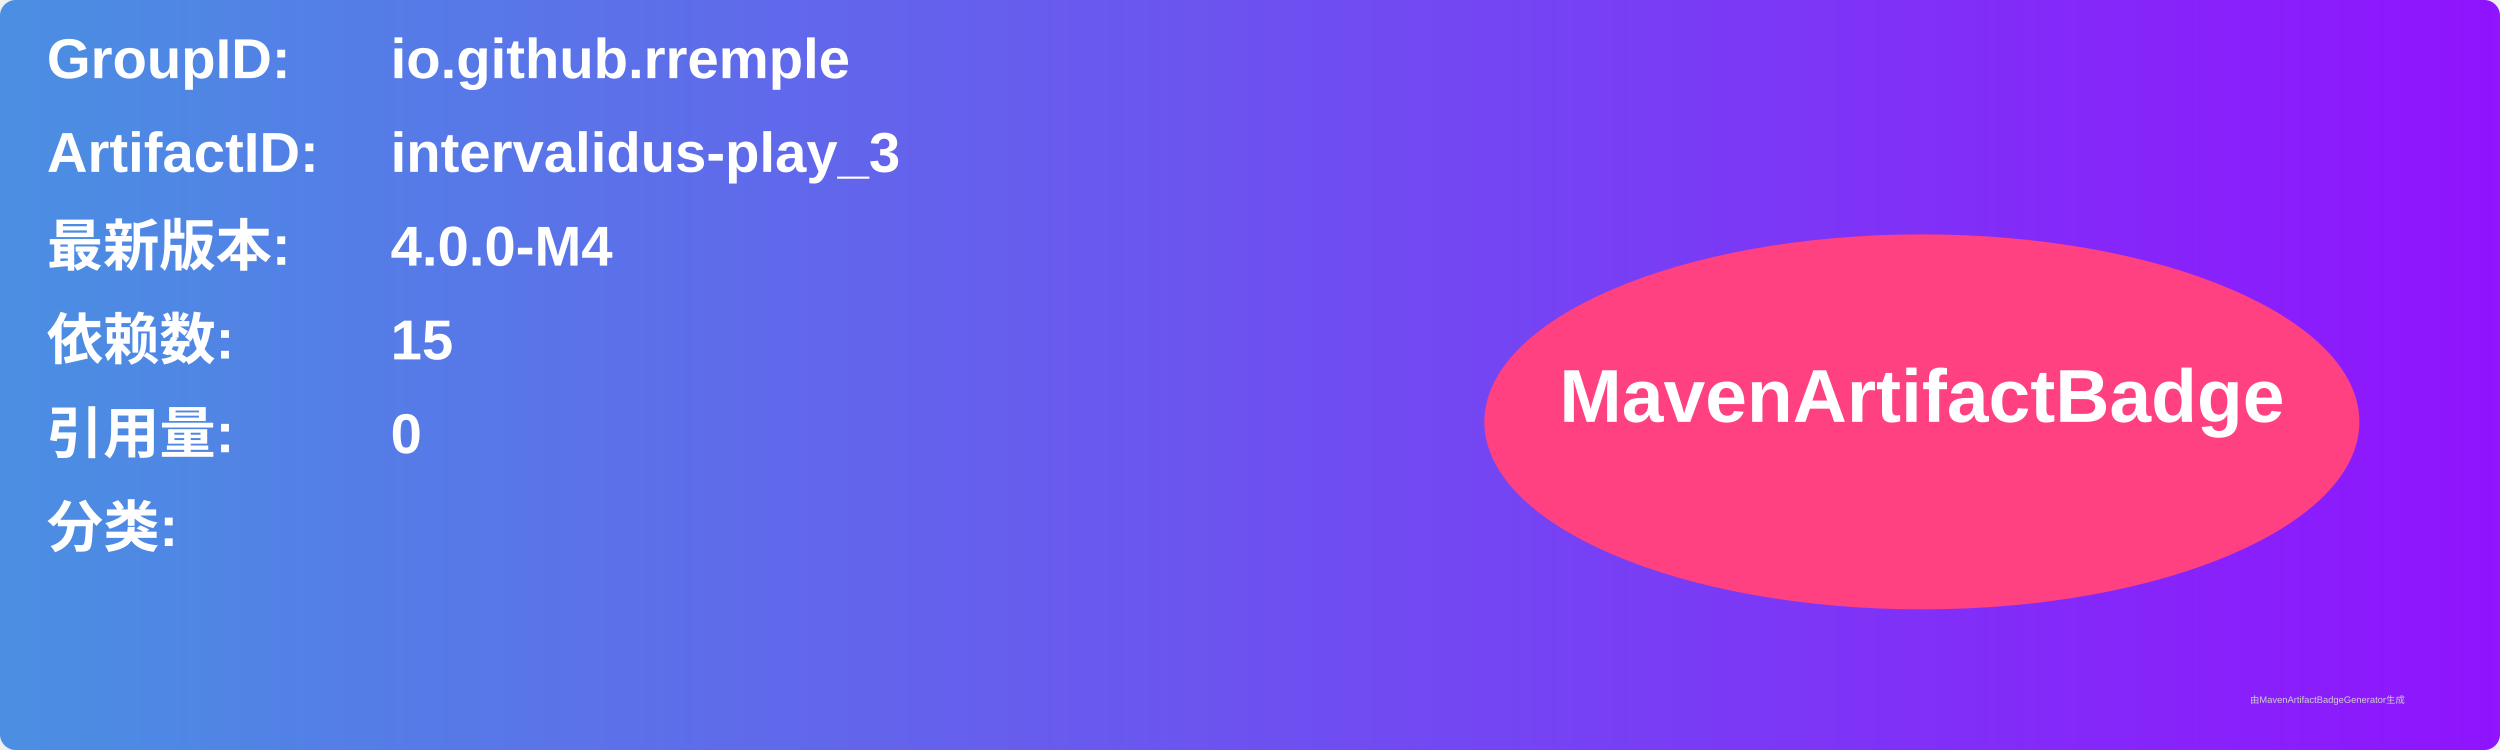
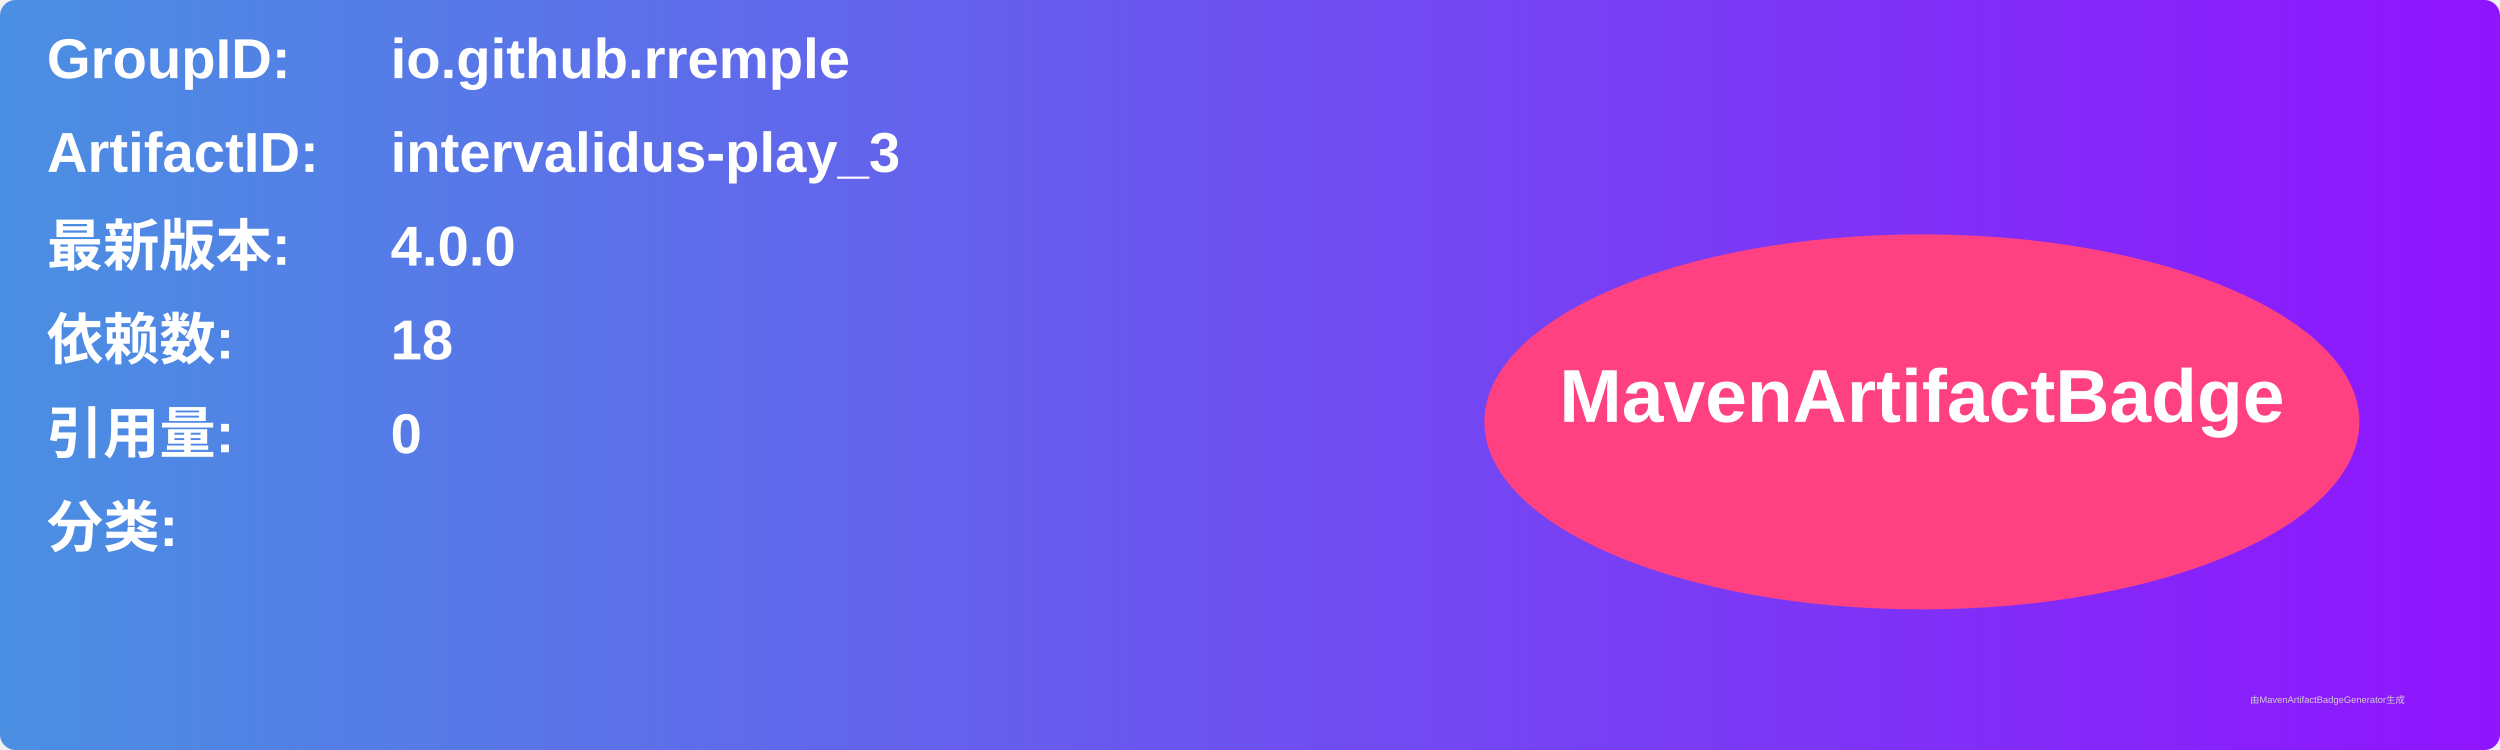
<svg xmlns="http://www.w3.org/2000/svg" width="800" height="240" viewBox="0 0 800 240">
  <linearGradient id="grad" x1="0%" y1="0%" x2="100%" y2="0%">
    <stop offset="0%" stop-color="#4a90e2" />
    <stop offset="100%" stop-color="#9013fe" />
  </linearGradient>
  <rect width="100%" height="100%" rx="5" ry="5" fill="url(#grad)" />
  <g transform="translate(15, 15)">
    <text x="0" y="10" font-family="Arial" font-size="18" fill="white" font-weight="bold" width="260">GroupID:</text>
    <text x="110" y="10" font-family="Arial" font-size="18" fill="white" font-weight="bold" width="460">io.github.rremple</text>
    <text x="0" y="40" font-family="Arial" font-size="18" fill="white" font-weight="bold" width="260">ArtifactID:</text>
    <text x="110" y="40" font-family="Arial" font-size="18" fill="white" font-weight="bold" width="460">intervalidus-play_3</text>
    <text x="0" y="70" font-family="Arial" font-size="18" fill="white" font-weight="bold">最新版本:</text>
    <text x="110" y="70" font-family="Arial" font-size="18" fill="white" font-weight="bold">
-       <tspan font-weight="bold">4.0.0-M4</tspan>
+       <tspan font-weight="bold">4.0.0</tspan>
    </text>
    <text x="0" y="100" font-family="Arial" font-size="18" fill="white" font-weight="bold">依赖数: </text>
    <text x="110" y="100" font-family="Arial" font-size="18" fill="white">
-       <tspan font-weight="bold">15</tspan>
+       <tspan font-weight="bold">18</tspan>
    </text>
    <text x="0" y="130" font-family="Arial" font-size="18" fill="white" font-weight="bold">引用量: </text>
    <text x="110" y="130" font-family="Arial" font-size="18" fill="white">
      <tspan font-weight="bold">0</tspan>
    </text>
    <text x="0" y="160" font-family="Arial" font-size="18" fill="white" font-weight="bold">分类:</text>
    <text x="10" y="190" font-family="Arial" font-size="10" fill="white">
      <tspan font-weight="bold" />
    </text>
    <ellipse cx="600" cy="120" rx="140" ry="60" fill="#ff4081" />
    <text x="600" y="120" text-anchor="middle" font-family="Arial" font-size="24" fill="white" font-weight="bold">MavenArtifactBadge</text>
  </g>
  <text x="720" y="225" font-family="Arial" font-size="3" fill="#d0d0d0">由MavenArtifactBadgeGenerator生成</text>
</svg>
